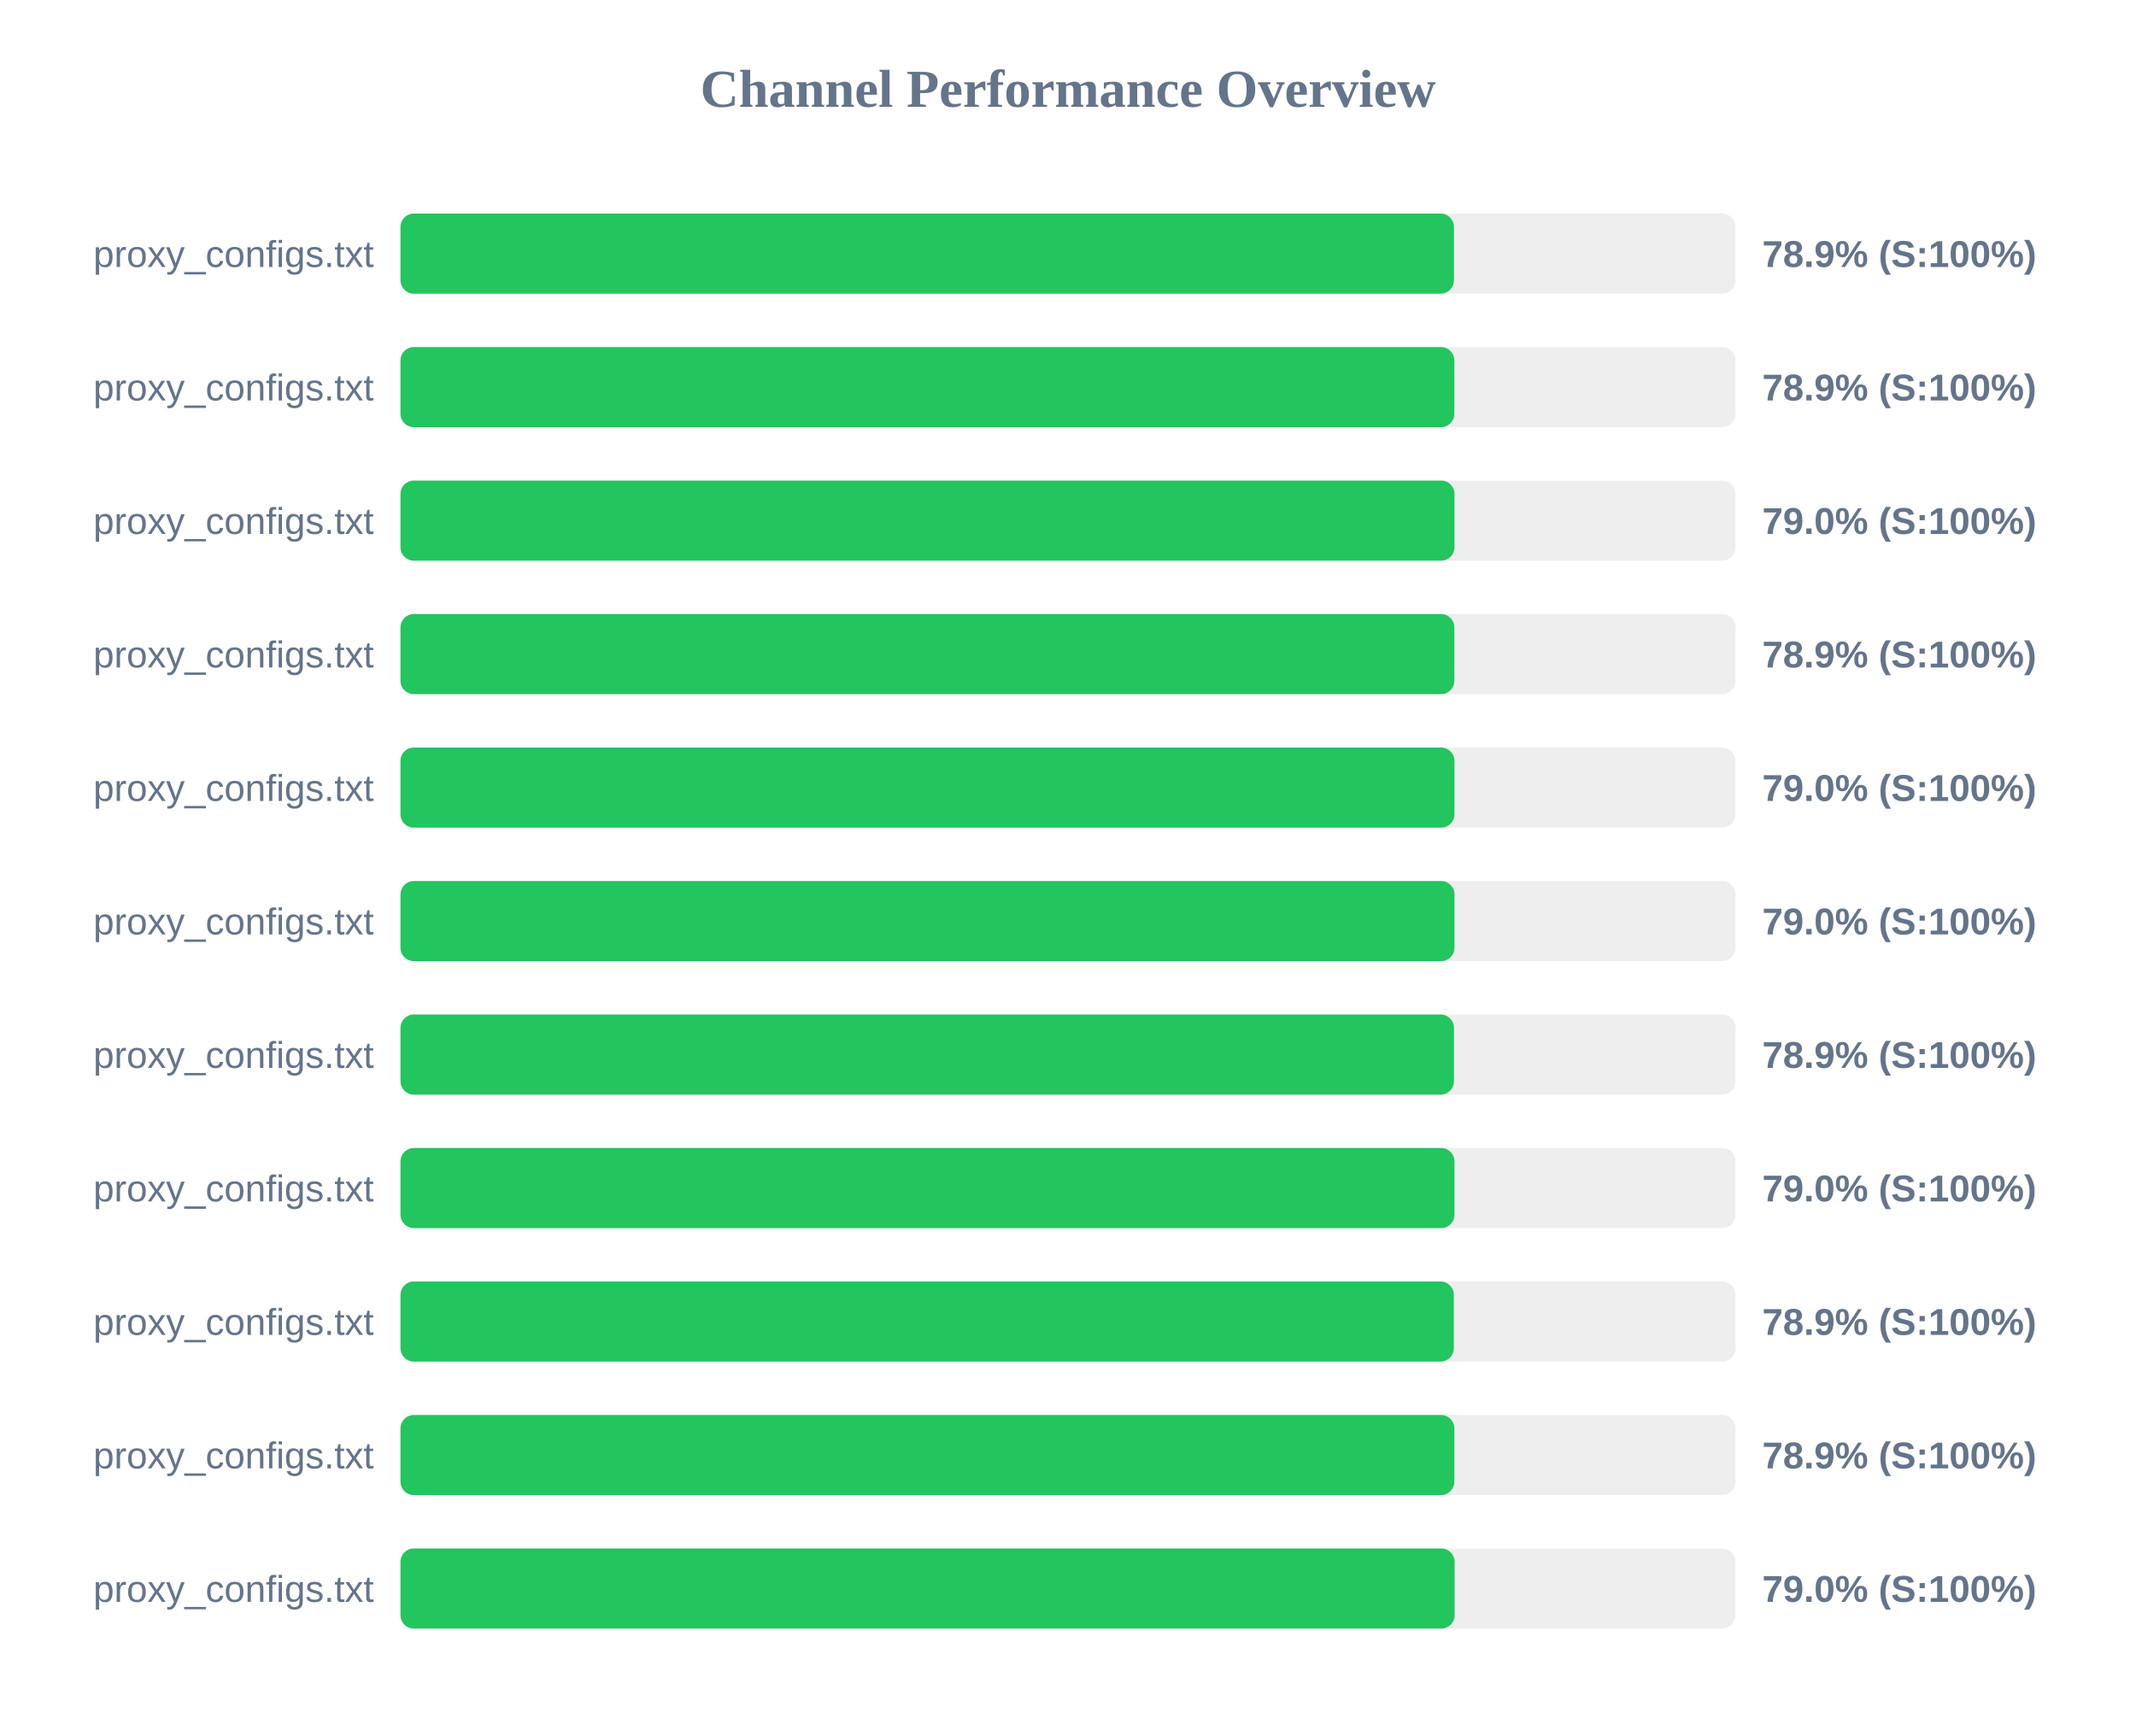
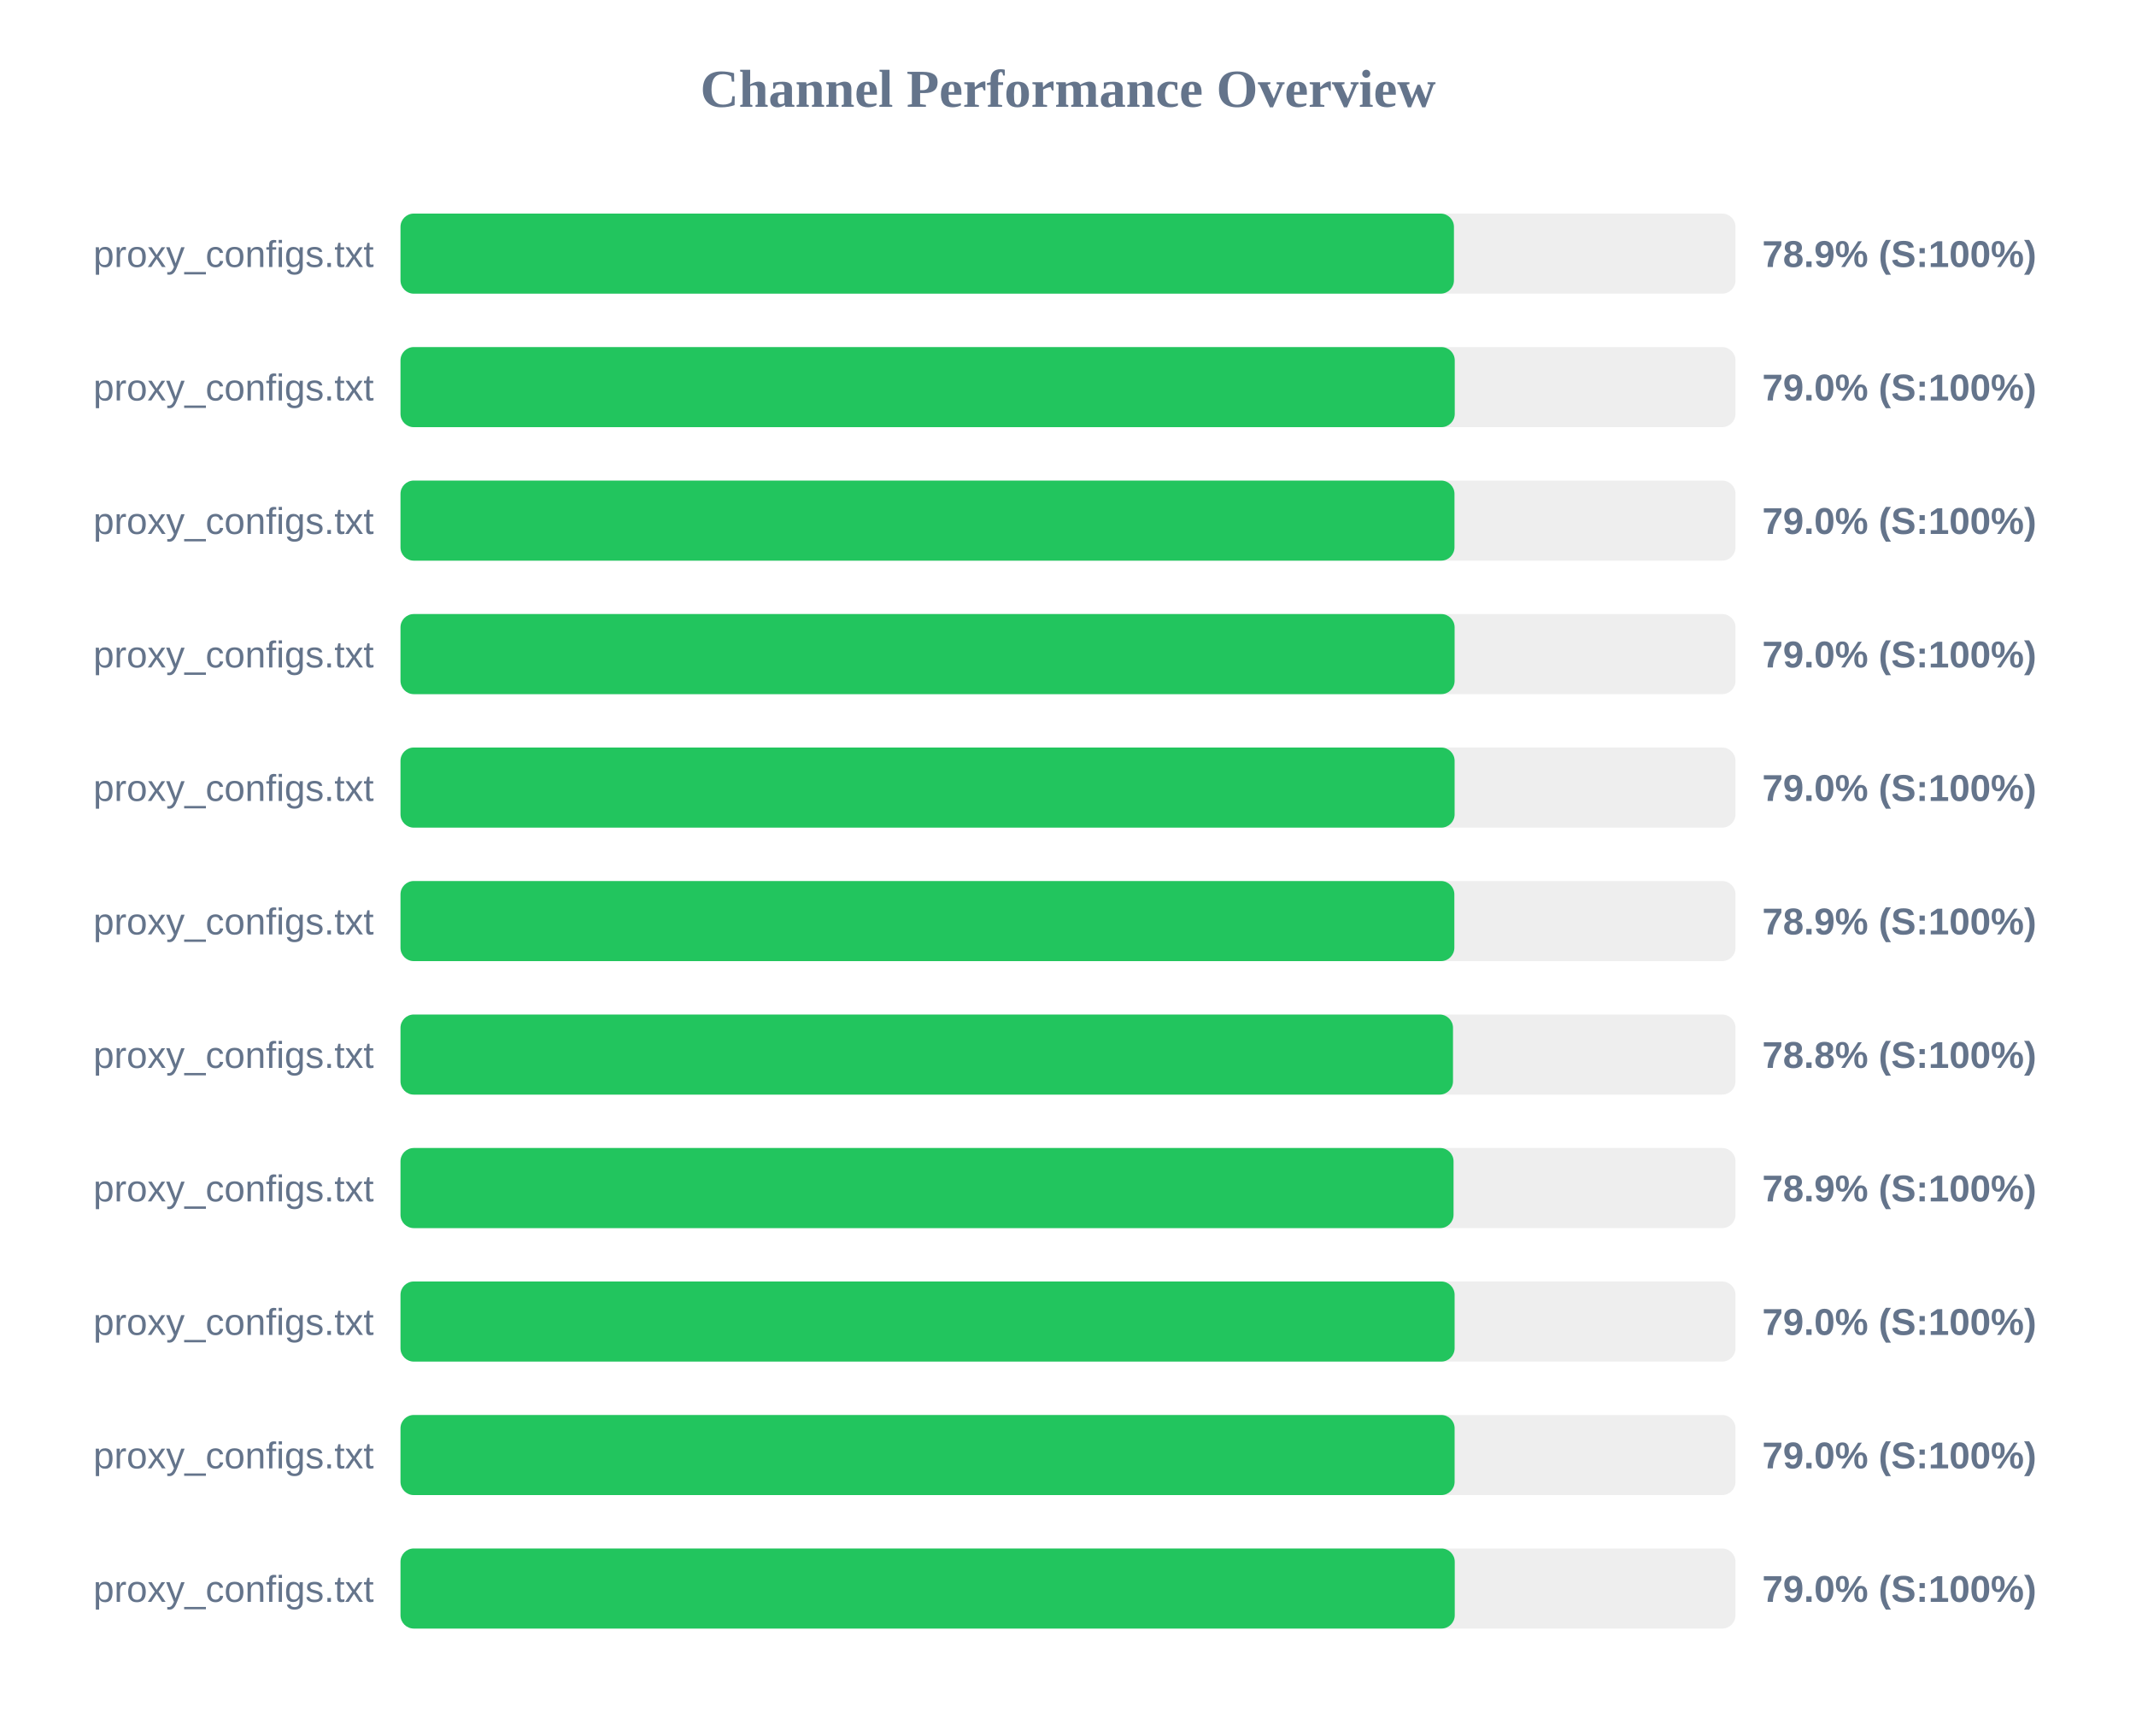
<svg xmlns="http://www.w3.org/2000/svg" width="800" height="650" version="1.1">
  <style>
        .row { font: 14px Arial; fill: #64748b; }
        .score { font: bold 14px Arial; fill: #64748b; }
    </style>
  <text x="400" y="40" text-anchor="middle" font-size="20px" font-weight="bold" fill="#64748b">Channel Performance Overview</text>
  <rect x="150" y="80" width="500" height="30" fill="#eee" rx="5" />
  <rect x="150" y="80" width="394.55" height="30" fill="#22c55e" rx="5" />
  <text x="140" y="100" text-anchor="end" class="row">proxy_configs.txt</text>
  <text x="660" y="100" text-anchor="start" class="score">78.9% (S:100%)</text>
  <rect x="150" y="130" width="500" height="30" fill="#eee" rx="5" />
-   <rect x="150" y="130" width="394.7" height="30" fill="#22c55e" rx="5" />
+   <rect x="150" y="130" width="394.85" height="30" fill="#22c55e" rx="5" />
  <text x="140" y="150" text-anchor="end" class="row">proxy_configs.txt</text>
-   <text x="660" y="150" text-anchor="start" class="score">78.9% (S:100%)</text>
+   <text x="660" y="150" text-anchor="start" class="score">79.0% (S:100%)</text>
  <rect x="150" y="180" width="500" height="30" fill="#eee" rx="5" />
  <rect x="150" y="180" width="394.75" height="30" fill="#22c55e" rx="5" />
  <text x="140" y="200" text-anchor="end" class="row">proxy_configs.txt</text>
  <text x="660" y="200" text-anchor="start" class="score">79.0% (S:100%)</text>
  <rect x="150" y="230" width="500" height="30" fill="#eee" rx="5" />
-   <rect x="150" y="230" width="394.7" height="30" fill="#22c55e" rx="5" />
+   <rect x="150" y="230" width="394.8" height="30" fill="#22c55e" rx="5" />
  <text x="140" y="250" text-anchor="end" class="row">proxy_configs.txt</text>
-   <text x="660" y="250" text-anchor="start" class="score">78.9% (S:100%)</text>
+   <text x="660" y="250" text-anchor="start" class="score">79.0% (S:100%)</text>
  <rect x="150" y="280" width="500" height="30" fill="#eee" rx="5" />
-   <rect x="150" y="280" width="394.75" height="30" fill="#22c55e" rx="5" />
+   <rect x="150" y="280" width="394.8" height="30" fill="#22c55e" rx="5" />
  <text x="140" y="300" text-anchor="end" class="row">proxy_configs.txt</text>
  <text x="660" y="300" text-anchor="start" class="score">79.0% (S:100%)</text>
  <rect x="150" y="330" width="500" height="30" fill="#eee" rx="5" />
-   <rect x="150" y="330" width="394.75" height="30" fill="#22c55e" rx="5" />
+   <rect x="150" y="330" width="394.7" height="30" fill="#22c55e" rx="5" />
  <text x="140" y="350" text-anchor="end" class="row">proxy_configs.txt</text>
-   <text x="660" y="350" text-anchor="start" class="score">79.0% (S:100%)</text>
+   <text x="660" y="350" text-anchor="start" class="score">78.9% (S:100%)</text>
  <rect x="150" y="380" width="500" height="30" fill="#eee" rx="5" />
-   <rect x="150" y="380" width="394.55" height="30" fill="#22c55e" rx="5" />
+   <rect x="150" y="380" width="394.2" height="30" fill="#22c55e" rx="5" />
  <text x="140" y="400" text-anchor="end" class="row">proxy_configs.txt</text>
-   <text x="660" y="400" text-anchor="start" class="score">78.9% (S:100%)</text>
+   <text x="660" y="400" text-anchor="start" class="score">78.8% (S:100%)</text>
  <rect x="150" y="430" width="500" height="30" fill="#eee" rx="5" />
-   <rect x="150" y="430" width="394.75" height="30" fill="#22c55e" rx="5" />
+   <rect x="150" y="430" width="394.4" height="30" fill="#22c55e" rx="5" />
  <text x="140" y="450" text-anchor="end" class="row">proxy_configs.txt</text>
-   <text x="660" y="450" text-anchor="start" class="score">79.0% (S:100%)</text>
+   <text x="660" y="450" text-anchor="start" class="score">78.9% (S:100%)</text>
  <rect x="150" y="480" width="500" height="30" fill="#eee" rx="5" />
-   <rect x="150" y="480" width="394.5" height="30" fill="#22c55e" rx="5" />
+   <rect x="150" y="480" width="394.8" height="30" fill="#22c55e" rx="5" />
  <text x="140" y="500" text-anchor="end" class="row">proxy_configs.txt</text>
-   <text x="660" y="500" text-anchor="start" class="score">78.9% (S:100%)</text>
+   <text x="660" y="500" text-anchor="start" class="score">79.0% (S:100%)</text>
  <rect x="150" y="530" width="500" height="30" fill="#eee" rx="5" />
-   <rect x="150" y="530" width="394.7" height="30" fill="#22c55e" rx="5" />
+   <rect x="150" y="530" width="394.8" height="30" fill="#22c55e" rx="5" />
  <text x="140" y="550" text-anchor="end" class="row">proxy_configs.txt</text>
-   <text x="660" y="550" text-anchor="start" class="score">78.9% (S:100%)</text>
+   <text x="660" y="550" text-anchor="start" class="score">79.0% (S:100%)</text>
  <rect x="150" y="580" width="500" height="30" fill="#eee" rx="5" />
-   <rect x="150" y="580" width="394.8" height="30" fill="#22c55e" rx="5" />
+   <rect x="150" y="580" width="394.85" height="30" fill="#22c55e" rx="5" />
  <text x="140" y="600" text-anchor="end" class="row">proxy_configs.txt</text>
  <text x="660" y="600" text-anchor="start" class="score">79.0% (S:100%)</text>
</svg>
